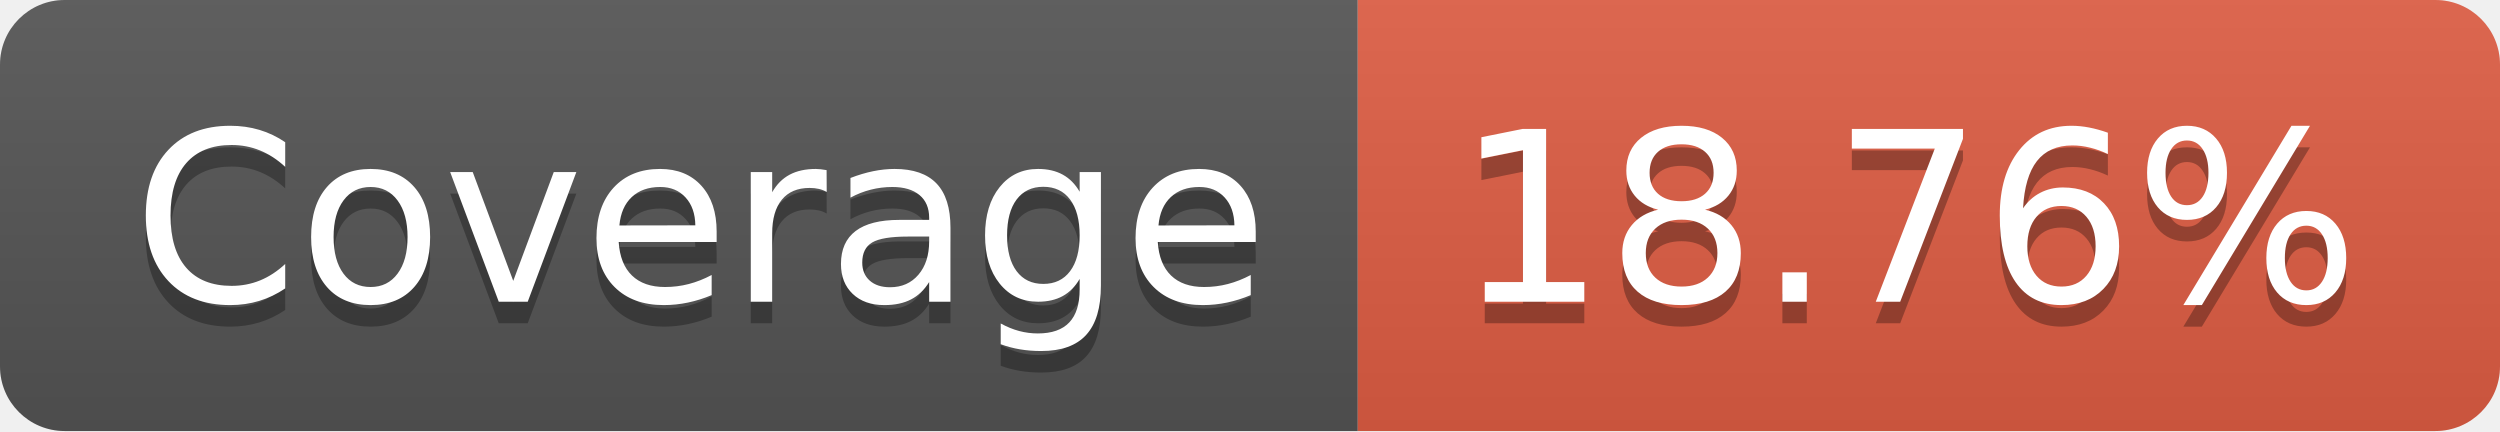
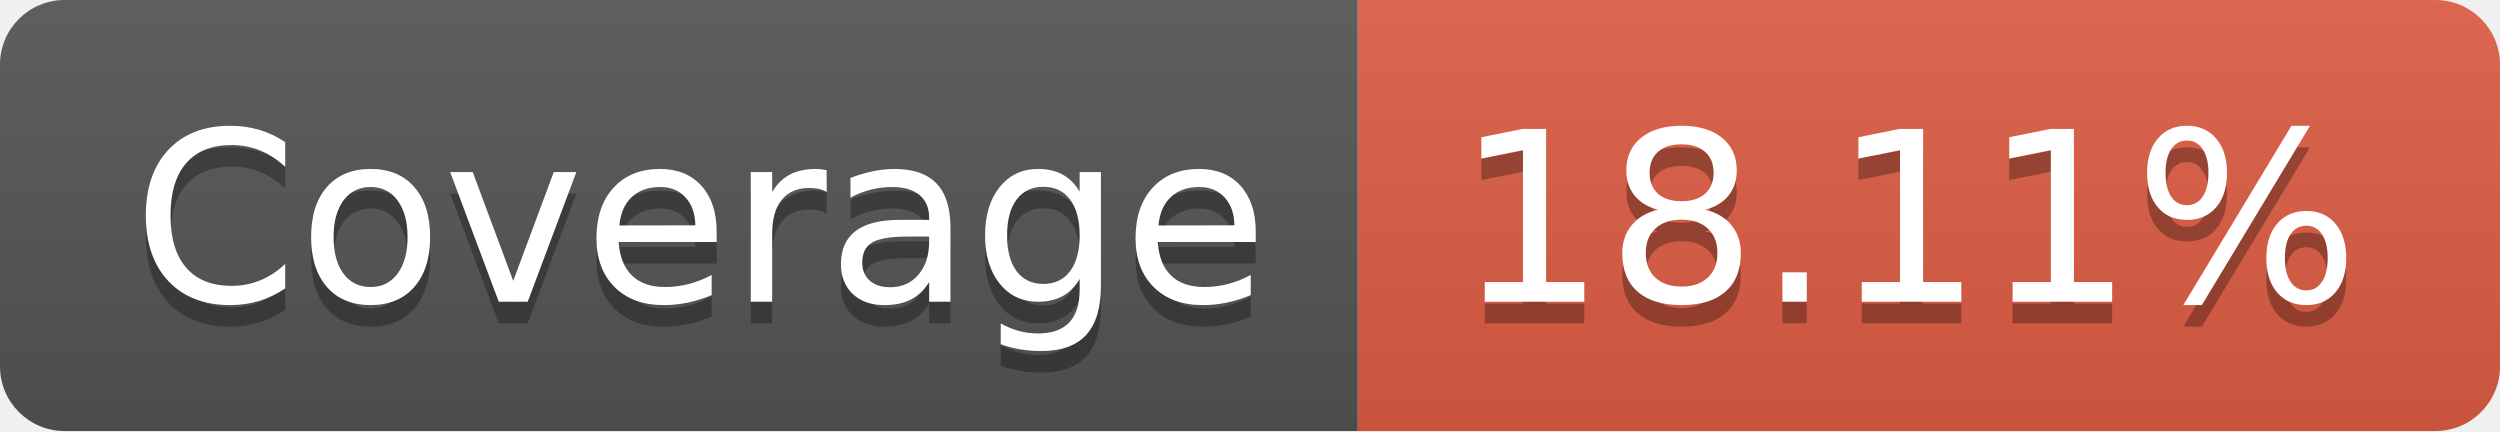
- <svg xmlns="http://www.w3.org/2000/svg" width="116" height="20" role="img" aria-label="Coverage: 18.76%">
+ <svg xmlns="http://www.w3.org/2000/svg" width="116" height="20" role="img" aria-label="Coverage: 18.11%">
  <linearGradient id="s" x2="0" y2="100%">
    <stop offset="0" stop-color="#bbb" stop-opacity=".1" />
    <stop offset="1" stop-opacity=".1" />
  </linearGradient>
  <clipPath id="r">
    <rect width="116" height="20" rx="3" fill="#fff" />
  </clipPath>
  <g clip-path="url(#r)">
    <rect width="63" height="20" fill="#555" />
    <rect x="63" width="53" height="20" fill="#e05d44" />
    <rect width="116" height="20" fill="url(#s)" />
  </g>
  <g fill="#fff" text-anchor="middle" font-family="Verdana,Geneva,DejaVu Sans,sans-serif" text-rendering="geometricPrecision" font-size="110">
    <text aria-hidden="true" x="325" y="150" fill="#010101" fill-opacity=".3" transform="scale(.1)" textLength="530">Coverage</text>
    <text x="325" y="140" transform="scale(.1)" fill="#fff" textLength="530">Coverage</text>
-     <text aria-hidden="true" x="885" y="150" fill="#010101" fill-opacity=".3" transform="scale(.1)" textLength="430">18.76%</text>
-     <text x="885" y="140" transform="scale(.1)" fill="#fff" textLength="430">18.76%</text>
+     <text aria-hidden="true" x="885" y="150" fill="#010101" fill-opacity=".3" transform="scale(.1)" textLength="430">18.11%</text>
+     <text x="885" y="140" transform="scale(.1)" fill="#fff" textLength="430">18.11%</text>
  </g>
</svg>
